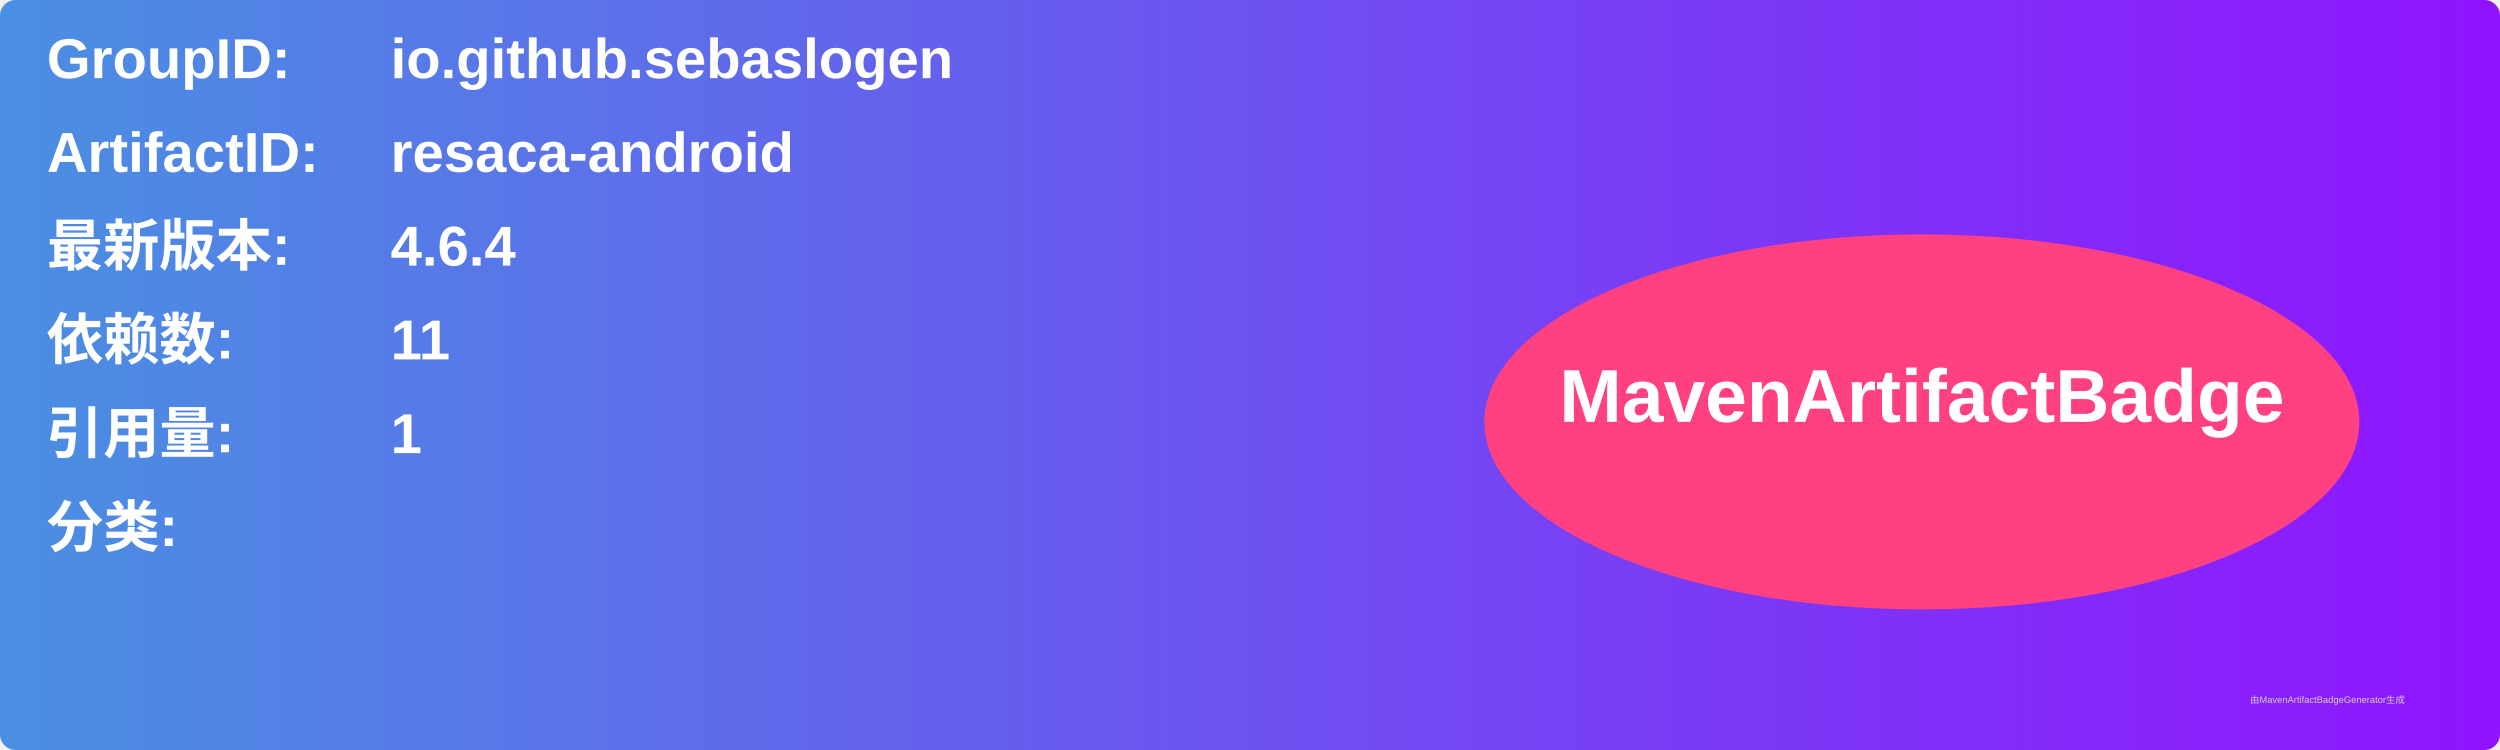
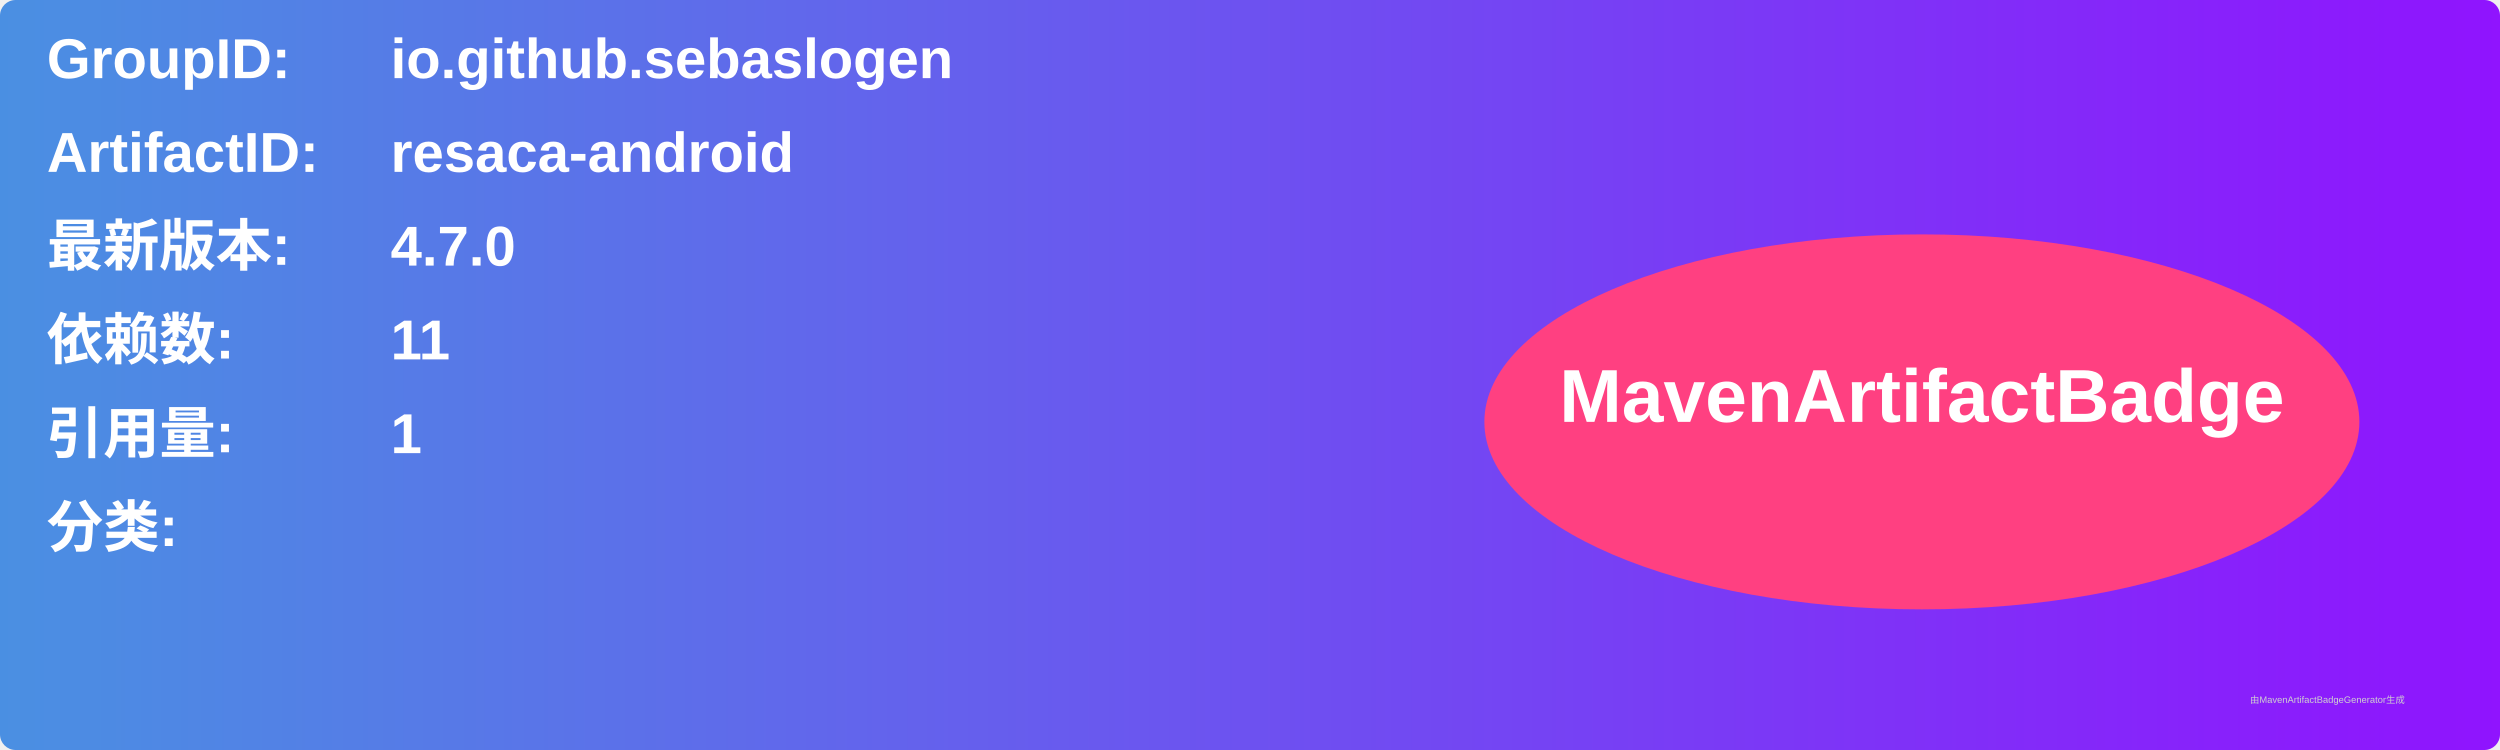
<svg xmlns="http://www.w3.org/2000/svg" width="800" height="240" viewBox="0 0 800 240">
  <linearGradient id="grad" x1="0%" y1="0%" x2="100%" y2="0%">
    <stop offset="0%" stop-color="#4a90e2" />
    <stop offset="100%" stop-color="#9013fe" />
  </linearGradient>
  <rect width="100%" height="100%" rx="5" ry="5" fill="url(#grad)" />
  <g transform="translate(15, 15)">
    <text x="0" y="10" font-family="Arial" font-size="18" fill="white" font-weight="bold" width="260">GroupID:</text>
    <text x="110" y="10" font-family="Arial" font-size="18" fill="white" font-weight="bold" width="460">io.github.sebaslogen</text>
    <text x="0" y="40" font-family="Arial" font-size="18" fill="white" font-weight="bold" width="260">ArtifactID:</text>
    <text x="110" y="40" font-family="Arial" font-size="18" fill="white" font-weight="bold" width="460">resaca-android</text>
    <text x="0" y="70" font-family="Arial" font-size="18" fill="white" font-weight="bold">最新版本:</text>
    <text x="110" y="70" font-family="Arial" font-size="18" fill="white" font-weight="bold">
-       <tspan font-weight="bold">4.6.4</tspan>
+       <tspan font-weight="bold">4.7.0</tspan>
    </text>
    <text x="0" y="100" font-family="Arial" font-size="18" fill="white" font-weight="bold">依赖数: </text>
    <text x="110" y="100" font-family="Arial" font-size="18" fill="white">
      <tspan font-weight="bold">11</tspan>
    </text>
    <text x="0" y="130" font-family="Arial" font-size="18" fill="white" font-weight="bold">引用量: </text>
    <text x="110" y="130" font-family="Arial" font-size="18" fill="white">
      <tspan font-weight="bold">1</tspan>
    </text>
    <text x="0" y="160" font-family="Arial" font-size="18" fill="white" font-weight="bold">分类:</text>
    <text x="10" y="190" font-family="Arial" font-size="10" fill="white">
      <tspan font-weight="bold" />
    </text>
    <ellipse cx="600" cy="120" rx="140" ry="60" fill="#ff4081" />
    <text x="600" y="120" text-anchor="middle" font-family="Arial" font-size="24" fill="white" font-weight="bold">MavenArtifactBadge</text>
  </g>
  <text x="720" y="225" font-family="Arial" font-size="3" fill="#d0d0d0">由MavenArtifactBadgeGenerator生成</text>
</svg>
